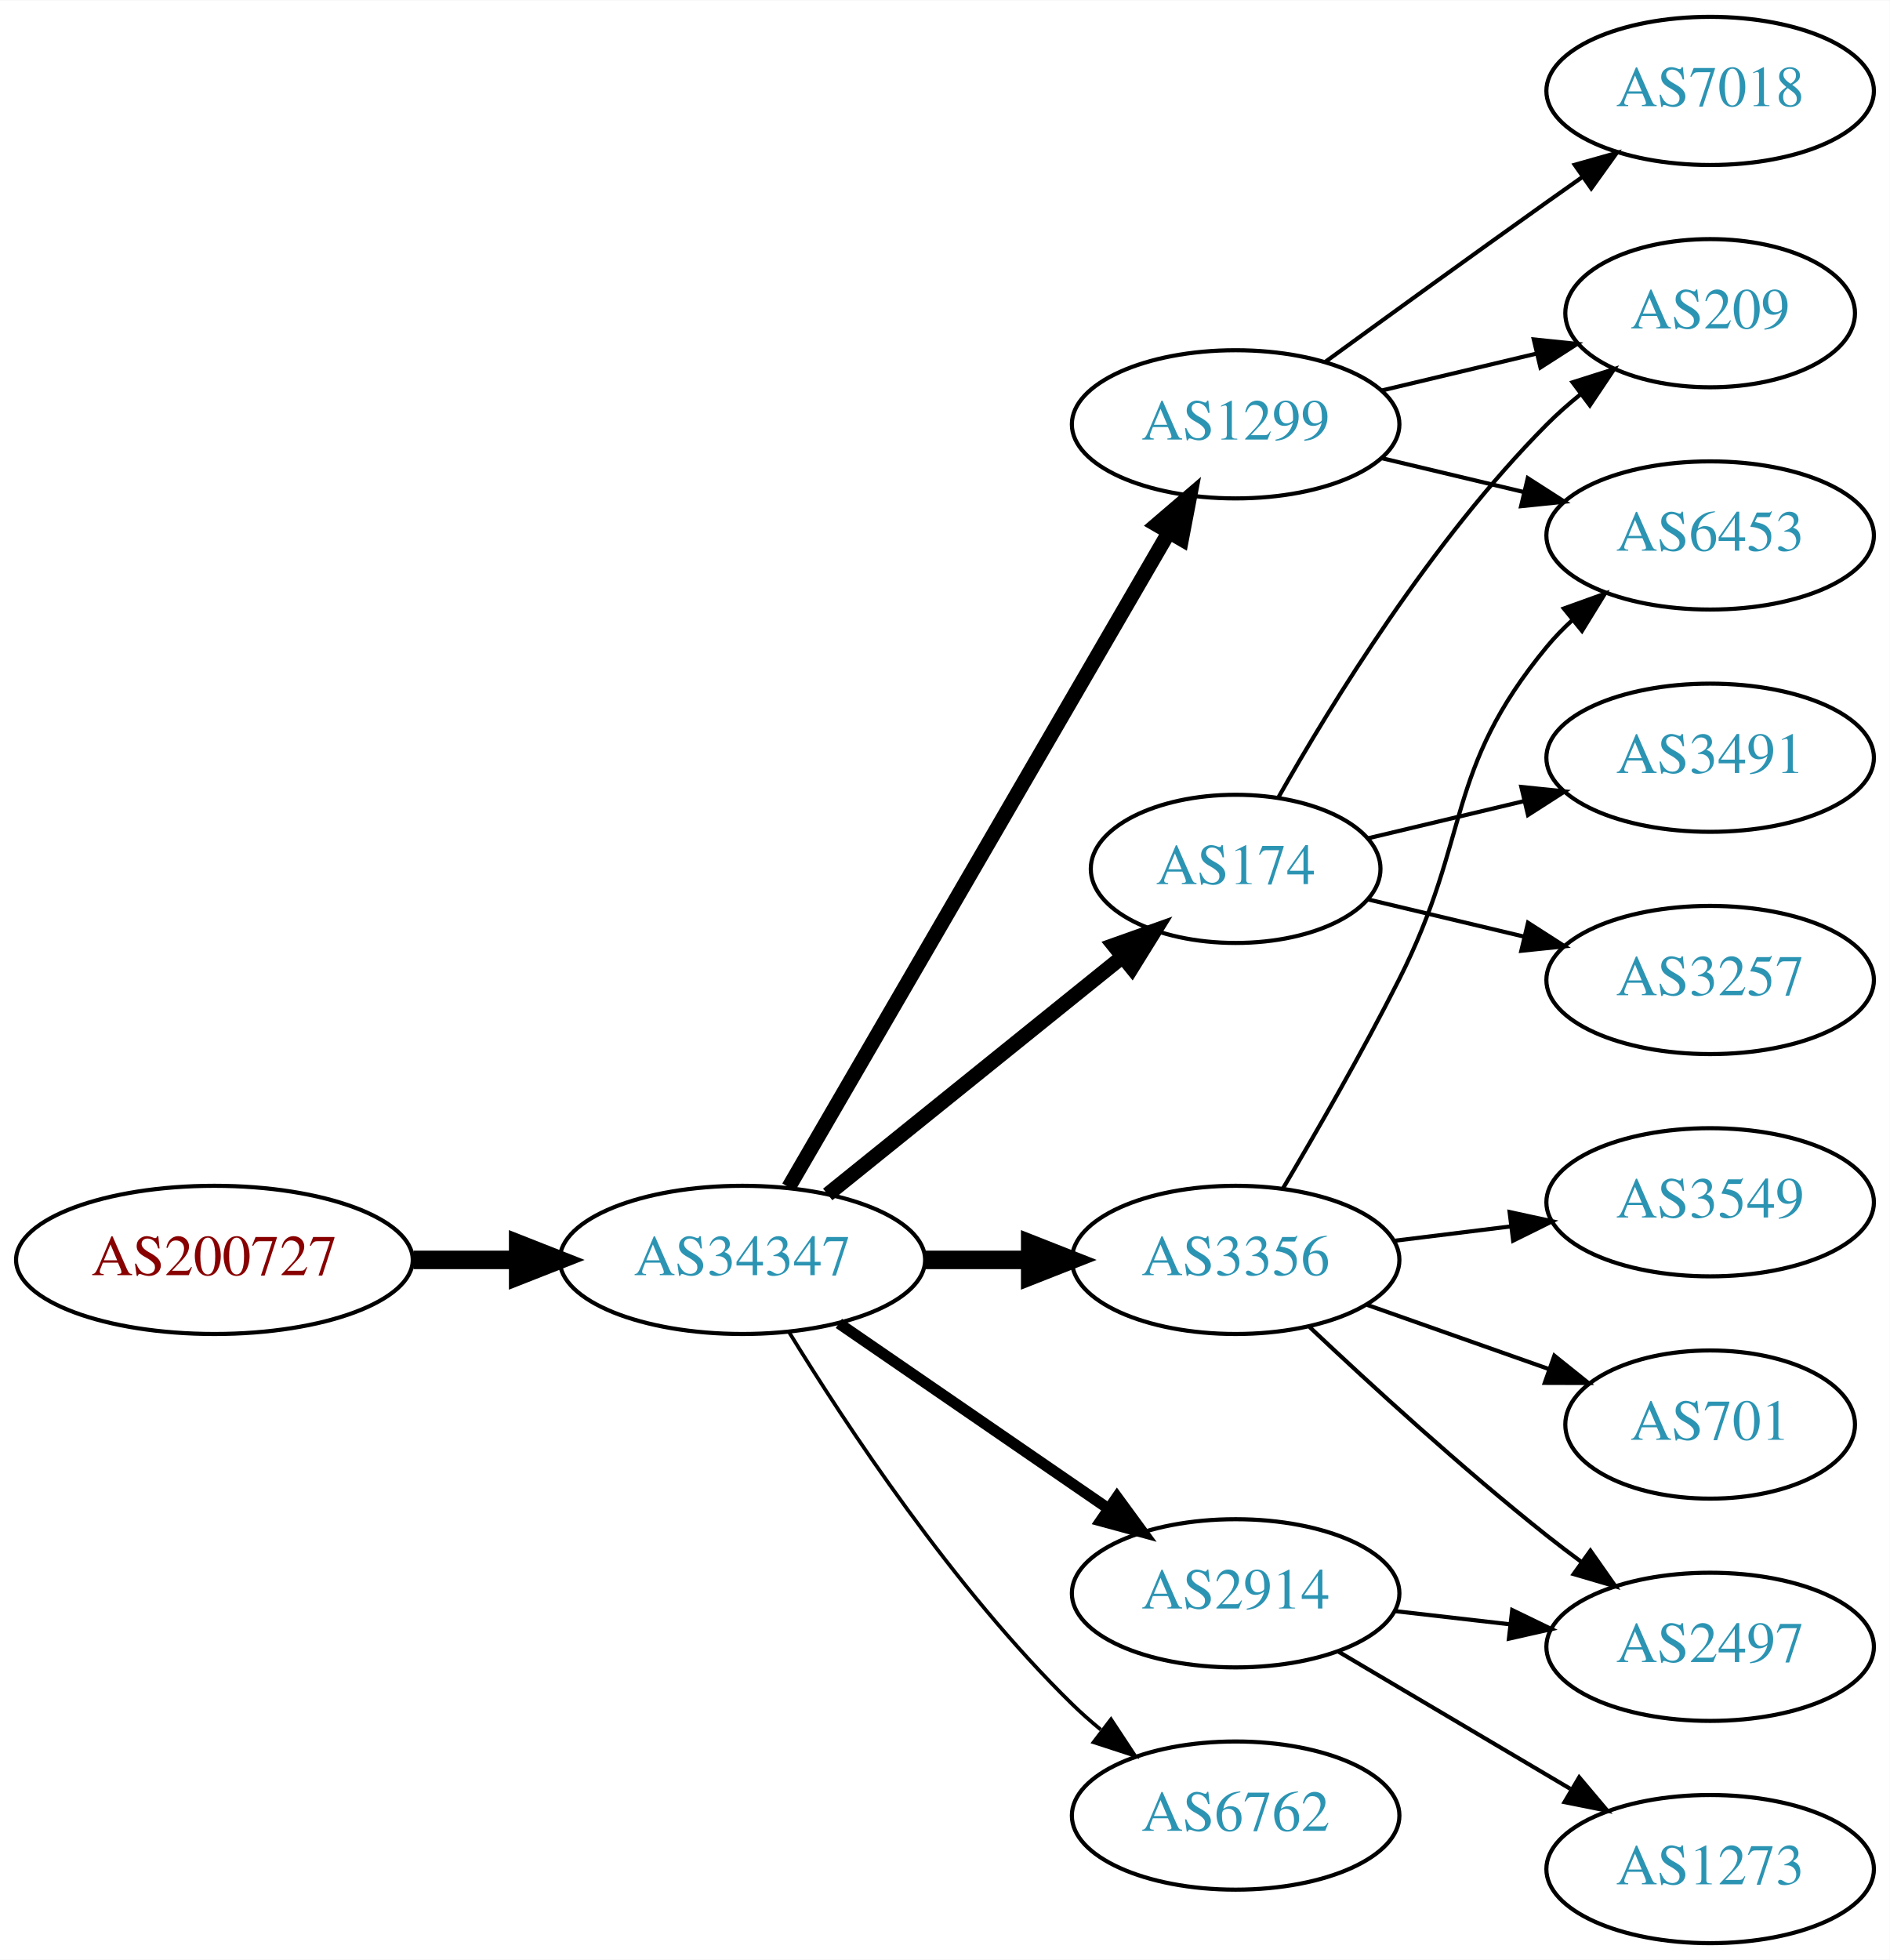
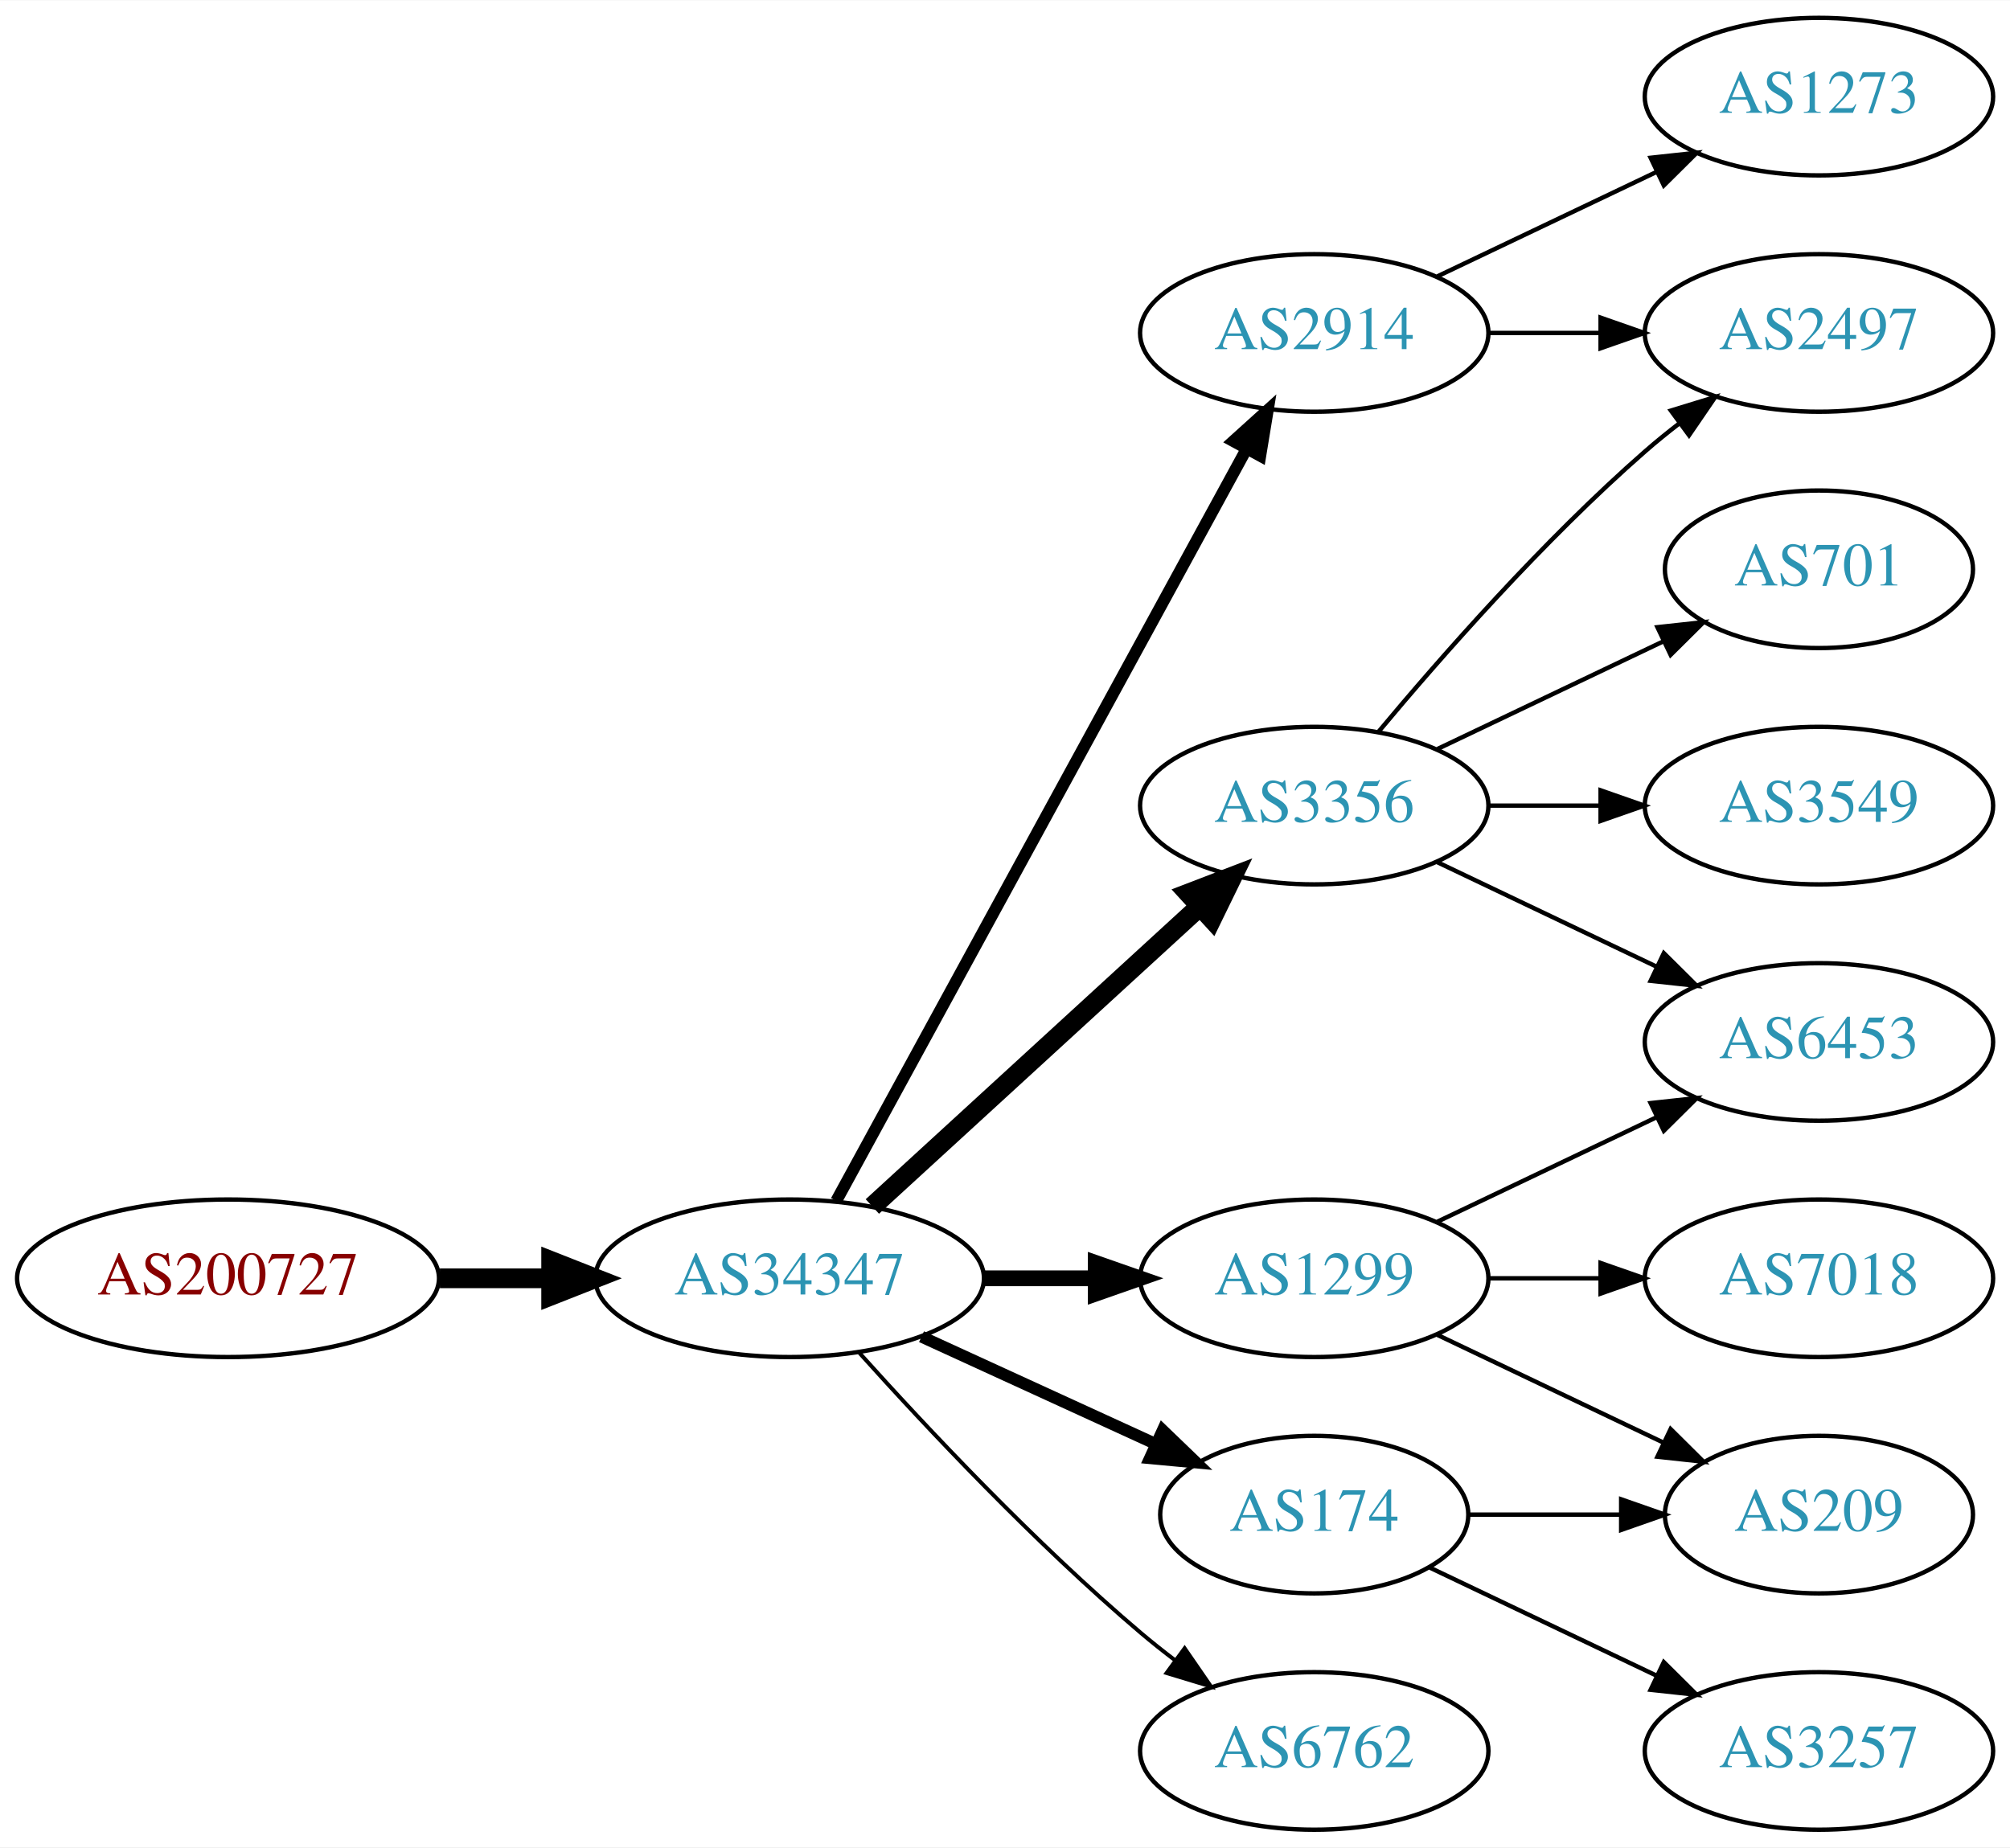
- <svg xmlns="http://www.w3.org/2000/svg" xmlns:xlink="http://www.w3.org/1999/xlink" width="459pt" height="476pt" viewBox="0.00 0.00 459.17 476.00">
-   <g id="graph0" class="graph" transform="scale(1 1) rotate(0) translate(4 472)">
-     <polygon fill="white" stroke="none" points="-4,4 -4,-472 455.17,-472 455.17,4 -4,4" />
+ <svg xmlns="http://www.w3.org/2000/svg" xmlns:xlink="http://www.w3.org/1999/xlink" width="459pt" height="422pt" viewBox="0.00 0.00 459.17 422.00">
+   <g id="graph0" class="graph" transform="scale(1 1) rotate(0) translate(4 418)">
+     <polygon fill="white" stroke="none" points="-4,4 -4,-418 455.17,-418 455.17,4 -4,4" />
    <g id="node1" class="node">
      <g id="a_node1">
        <a xlink:href="/asn/200727" xlink:title="AS200727 ~ Kommunalbetriebe Rinn GmbH [AT]">
-           <ellipse fill="#ffffff" stroke="black" cx="48.096" cy="-166" rx="48.192" ry="18" />
-           <text text-anchor="middle" x="48.096" y="-162.3" font-family="Times,serif" font-size="14.00" fill="#880000">AS200727</text>
+           <ellipse fill="#ffffff" stroke="black" cx="48.096" cy="-126" rx="48.192" ry="18" />
+           <text text-anchor="middle" x="48.096" y="-122.3" font-family="Times,serif" font-size="14.00" fill="#880000">AS200727</text>
        </a>
      </g>
    </g>
    <g id="node2" class="node">
      <g id="a_node2">
        <a xlink:href="/asn/34347" xlink:title="AS34347 ~ HALLAG Kommunal GmbH [AT]">
-           <ellipse fill="#ffffff" stroke="black" cx="176.388" cy="-166" rx="44.393" ry="18" />
-           <text text-anchor="middle" x="176.388" y="-162.3" font-family="Times,serif" font-size="14.00" fill="#2c94b3">AS34347</text>
+           <ellipse fill="#ffffff" stroke="black" cx="176.388" cy="-126" rx="44.393" ry="18" />
+           <text text-anchor="middle" x="176.388" y="-122.3" font-family="Times,serif" font-size="14.00" fill="#2c94b3">AS34347</text>
        </a>
      </g>
    </g>
    <g id="edge1" class="edge">
-       <path fill="none" stroke="black" stroke-width="4.5" d="M96.481,-166C104.742,-166 113.386,-166 121.799,-166" />
-       <polygon fill="black" stroke="black" stroke-width="4.5" points="121.904,-169.938 131.904,-166 121.904,-162.063 121.904,-169.938" />
+       <path fill="none" stroke="black" stroke-width="4.5" d="M96.481,-126C104.742,-126 113.386,-126 121.799,-126" />
+       <polygon fill="black" stroke="black" stroke-width="4.5" points="121.904,-129.938 131.904,-126 121.904,-122.063 121.904,-129.938" />
    </g>
    <g id="node3" class="node">
      <g id="a_node3">
-         <a xlink:href="/asn/3356" xlink:title="AS3356 ~ Level 3 Parent, LLC [US]">
-           <ellipse fill="#ffffff" stroke="black" cx="296.23" cy="-166" rx="39.794" ry="18" />
-           <text text-anchor="middle" x="296.23" y="-162.3" font-family="Times,serif" font-size="14.00" fill="#2c94b3">AS3356</text>
+         <a xlink:href="/asn/2914" xlink:title="AS2914 ~ NTT America, Inc. [US]">
+           <ellipse fill="#ffffff" stroke="black" cx="296.23" cy="-342" rx="39.794" ry="18" />
+           <text text-anchor="middle" x="296.23" y="-338.3" font-family="Times,serif" font-size="14.00" fill="#2c94b3">AS2914</text>
        </a>
      </g>
    </g>
    <g id="edge2" class="edge">
-       <path fill="none" stroke="black" stroke-width="4.5" d="M220.599,-166C228.911,-166 237.674,-166 246.156,-166" />
-       <polygon fill="black" stroke="black" stroke-width="4.5" points="246.315,-169.938 256.315,-166 246.315,-162.063 246.315,-169.938" />
+       <path fill="none" stroke="black" stroke-width="2.7" d="M187.031,-143.676C207.713,-181.584 256.425,-270.873 280.805,-315.559" />
+       <polygon fill="black" stroke="black" stroke-width="2.7" points="277.757,-317.28 285.619,-324.383 283.902,-313.928 277.757,-317.28" />
    </g>
    <g id="node4" class="node">
      <g id="a_node4">
-         <a xlink:href="/asn/1299" xlink:title="AS1299 ~ Telia Carrier [EU]">
-           <ellipse fill="#ffffff" stroke="black" cx="296.23" cy="-369" rx="39.794" ry="18" />
-           <text text-anchor="middle" x="296.23" y="-365.3" font-family="Times,serif" font-size="14.00" fill="#2c94b3">AS1299</text>
+         <a xlink:href="/asn/3356" xlink:title="AS3356 ~ Level 3 Parent, LLC [US]">
+           <ellipse fill="#ffffff" stroke="black" cx="296.23" cy="-234" rx="39.794" ry="18" />
+           <text text-anchor="middle" x="296.23" y="-230.3" font-family="Times,serif" font-size="14.00" fill="#2c94b3">AS3356</text>
        </a>
      </g>
    </g>
    <g id="edge3" class="edge">
-       <path fill="none" stroke="black" stroke-width="3.6" d="M187.639,-183.66C208.411,-219.442 255.559,-300.661 279.961,-342.697" />
-       <polygon fill="black" stroke="black" stroke-width="3.6" points="277.039,-344.634 285.086,-351.526 283.093,-341.12 277.039,-344.634" />
+       <path fill="none" stroke="black" stroke-width="4.5" d="M195.285,-142.403C215.214,-160.667 247.571,-190.322 270.048,-210.921" />
+       <polygon fill="black" stroke="black" stroke-width="4.5" points="267.517,-213.943 277.55,-217.797 272.838,-208.137 267.517,-213.943" />
    </g>
    <g id="node5" class="node">
      <g id="a_node5">
-         <a xlink:href="/asn/2914" xlink:title="AS2914 ~ NTT America, Inc. [US]">
-           <ellipse fill="#ffffff" stroke="black" cx="296.23" cy="-85" rx="39.794" ry="18" />
-           <text text-anchor="middle" x="296.23" y="-81.3" font-family="Times,serif" font-size="14.00" fill="#2c94b3">AS2914</text>
+         <a xlink:href="/asn/1299" xlink:title="AS1299 ~ Telia Carrier [EU]">
+           <ellipse fill="#ffffff" stroke="black" cx="296.23" cy="-126" rx="39.794" ry="18" />
+           <text text-anchor="middle" x="296.23" y="-122.3" font-family="Times,serif" font-size="14.00" fill="#2c94b3">AS1299</text>
        </a>
      </g>
    </g>
    <g id="edge4" class="edge">
-       <path fill="none" stroke="black" stroke-width="2.7" d="M199.83,-150.574C218.412,-137.802 244.972,-119.545 265.352,-105.537" />
-       <polygon fill="black" stroke="black" stroke-width="2.7" points="267.408,-108.371 273.666,-99.822 263.443,-102.602 267.408,-108.371" />
+       <path fill="none" stroke="black" stroke-width="3.6" d="M220.599,-126C228.911,-126 237.674,-126 246.156,-126" />
+       <polygon fill="black" stroke="black" stroke-width="3.6" points="246.315,-129.5 256.315,-126 246.315,-122.5 246.315,-129.5" />
    </g>
    <g id="node6" class="node">
      <g id="a_node6">
        <a xlink:href="/asn/174" xlink:title="AS174 ~ Cogent Communications [US]">
-           <ellipse fill="#ffffff" stroke="black" cx="296.23" cy="-261" rx="35.194" ry="18" />
-           <text text-anchor="middle" x="296.23" y="-257.3" font-family="Times,serif" font-size="14.00" fill="#2c94b3">AS174</text>
+           <ellipse fill="#ffffff" stroke="black" cx="296.23" cy="-72" rx="35.194" ry="18" />
+           <text text-anchor="middle" x="296.23" y="-68.3" font-family="Times,serif" font-size="14.00" fill="#2c94b3">AS174</text>
        </a>
      </g>
    </g>
    <g id="edge5" class="edge">
-       <path fill="none" stroke="black" stroke-width="3.6" d="M197.112,-181.901C216.749,-197.732 247.018,-222.133 268.742,-239.646" />
-       <polygon fill="black" stroke="black" stroke-width="3.6" points="266.627,-242.437 276.609,-245.989 271.021,-236.988 266.627,-242.437" />
+       <path fill="none" stroke="black" stroke-width="2.7" d="M206.517,-112.652C222.734,-105.22 243.038,-95.917 260.127,-88.086" />
+       <polygon fill="black" stroke="black" stroke-width="2.7" points="261.611,-91.256 269.244,-83.908 258.695,-84.892 261.611,-91.256" />
    </g>
    <g id="node7" class="node">
      <g id="a_node7">
        <a xlink:href="/asn/6762" xlink:title="AS6762 ~ TELECOM ITALIA SPARKLE S.p.A. [IT]">
-           <ellipse fill="#ffffff" stroke="black" cx="296.23" cy="-31" rx="39.794" ry="18" />
-           <text text-anchor="middle" x="296.23" y="-27.3" font-family="Times,serif" font-size="14.00" fill="#2c94b3">AS6762</text>
+           <ellipse fill="#ffffff" stroke="black" cx="296.23" cy="-18" rx="39.794" ry="18" />
+           <text text-anchor="middle" x="296.23" y="-14.3" font-family="Times,serif" font-size="14.00" fill="#2c94b3">AS6762</text>
        </a>
      </g>
    </g>
    <g id="edge6" class="edge">
-       <path fill="none" stroke="black" stroke-width="0.9" d="M187.653,-148.56C201.462,-126.009 227.651,-86.278 256.584,-58 258.724,-55.908 261.041,-53.863 263.441,-51.895" />
-       <polygon fill="black" stroke="black" stroke-width="0.9" points="265.951,-54.382 271.782,-45.536 261.708,-48.815 265.951,-54.382" />
+       <path fill="none" stroke="black" stroke-width="0.9" d="M192.32,-108.956C207.646,-91.903 232.582,-65.35 256.584,-45 259.081,-42.883 261.741,-40.768 264.453,-38.707" />
+       <polygon fill="black" stroke="black" stroke-width="0.9" points="266.619,-41.459 272.629,-32.734 262.489,-35.806 266.619,-41.459" />
    </g>
    <g id="node8" class="node">
      <g id="a_node8">
-         <a xlink:href="/asn/6453" xlink:title="AS6453 ~ TATA COMMUNICATIONS (AMERICA) INC [US]">
+         <a xlink:href="/asn/2497" xlink:title="AS2497 ~ Internet Initiative Japan Inc. [JP]">
          <ellipse fill="#ffffff" stroke="black" cx="411.523" cy="-342" rx="39.794" ry="18" />
-           <text text-anchor="middle" x="411.523" y="-338.3" font-family="Times,serif" font-size="14.00" fill="#2c94b3">AS6453</text>
+           <text text-anchor="middle" x="411.523" y="-338.3" font-family="Times,serif" font-size="14.00" fill="#2c94b3">AS2497</text>
        </a>
      </g>
    </g>
    <g id="edge7" class="edge">
-       <path fill="none" stroke="black" d="M307.722,-183.353C315.783,-196.942 327.003,-216.423 335.877,-234 353.631,-269.168 346.812,-284.606 371.877,-315 373.732,-317.25 375.819,-319.396 378.038,-321.424" />
-       <polygon fill="black" stroke="black" points="375.973,-324.256 385.942,-327.844 380.386,-318.823 375.973,-324.256" />
+       <path fill="none" stroke="black" d="M335.902,-342C344.105,-342 352.869,-342 361.401,-342" />
+       <polygon fill="black" stroke="black" points="361.641,-345.5 371.641,-342 361.641,-338.5 361.641,-345.5" />
    </g>
    <g id="node9" class="node">
      <g id="a_node9">
-         <a xlink:href="/asn/701" xlink:title="AS701 ~ UUNET [US]">
-           <ellipse fill="#ffffff" stroke="black" cx="411.523" cy="-126" rx="35.194" ry="18" />
-           <text text-anchor="middle" x="411.523" y="-122.3" font-family="Times,serif" font-size="14.00" fill="#2c94b3">AS701</text>
+         <a xlink:href="/asn/1273" xlink:title="AS1273 ~ Vodafone Group PLC [EU]">
+           <ellipse fill="#ffffff" stroke="black" cx="411.523" cy="-396" rx="39.794" ry="18" />
+           <text text-anchor="middle" x="411.523" y="-392.3" font-family="Times,serif" font-size="14.00" fill="#2c94b3">AS1273</text>
        </a>
      </g>
    </g>
    <g id="edge8" class="edge">
-       <path fill="none" stroke="black" d="M328.188,-155.07C341.815,-150.258 357.959,-144.559 372.325,-139.486" />
-       <polygon fill="black" stroke="black" points="373.67,-142.723 381.934,-136.094 371.34,-136.123 373.67,-142.723" />
+       <path fill="none" stroke="black" d="M324.367,-354.934C339.361,-362.081 358.182,-371.052 374.405,-378.785" />
+       <polygon fill="black" stroke="black" points="373.075,-382.028 383.608,-383.171 376.087,-375.709 373.075,-382.028" />
+     </g>
+     <g id="edge9" class="edge">
+       <path fill="none" stroke="black" d="M310.86,-250.817C325.143,-267.929 348.689,-294.745 371.877,-315 374.342,-317.154 376.981,-319.294 379.678,-321.372" />
+       <polygon fill="black" stroke="black" points="377.703,-324.264 387.832,-327.37 381.851,-318.625 377.703,-324.264" />
    </g>
    <g id="node10" class="node">
      <g id="a_node10">
-         <a xlink:href="/asn/2497" xlink:title="AS2497 ~ Internet Initiative Japan Inc. [JP]">
-           <ellipse fill="#ffffff" stroke="black" cx="411.523" cy="-72" rx="39.794" ry="18" />
-           <text text-anchor="middle" x="411.523" y="-68.3" font-family="Times,serif" font-size="14.00" fill="#2c94b3">AS2497</text>
-         </a>
-       </g>
-     </g>
-     <g id="edge9" class="edge">
-       <path fill="none" stroke="black" d="M314.205,-149.68C329.007,-135.716 351.276,-115.342 371.877,-99 374.588,-96.849 377.457,-94.672 380.36,-92.537" />
-       <polygon fill="black" stroke="black" points="382.434,-95.356 388.519,-86.683 378.353,-89.669 382.434,-95.356" />
-     </g>
-     <g id="node11" class="node">
-       <g id="a_node11">
-         <a xlink:href="/asn/3549" xlink:title="AS3549 ~ Level 3 Parent, LLC [US]">
-           <ellipse fill="#ffffff" stroke="black" cx="411.523" cy="-180" rx="39.794" ry="18" />
-           <text text-anchor="middle" x="411.523" y="-176.3" font-family="Times,serif" font-size="14.00" fill="#2c94b3">AS3549</text>
+         <a xlink:href="/asn/701" xlink:title="AS701 ~ UUNET [US]">
+           <ellipse fill="#ffffff" stroke="black" cx="411.523" cy="-288" rx="35.194" ry="18" />
+           <text text-anchor="middle" x="411.523" y="-284.3" font-family="Times,serif" font-size="14.00" fill="#2c94b3">AS701</text>
        </a>
      </g>
    </g>
    <g id="edge10" class="edge">
-       <path fill="none" stroke="black" d="M334.64,-170.623C343.728,-171.746 353.566,-172.962 363.05,-174.134" />
-       <polygon fill="black" stroke="black" points="362.798,-177.629 373.152,-175.382 363.657,-170.682 362.798,-177.629" />
+       <path fill="none" stroke="black" d="M324.367,-246.934C339.798,-254.29 359.284,-263.577 375.819,-271.459" />
+       <polygon fill="black" stroke="black" points="374.628,-274.768 385.161,-275.911 377.64,-268.449 374.628,-274.768" />
    </g>
-     <g id="edge18" class="edge">
-       <path fill="none" stroke="black" d="M331.837,-360.752C342.709,-358.162 354.863,-355.265 366.305,-352.538" />
-       <polygon fill="black" stroke="black" points="367.212,-355.92 376.128,-350.197 365.589,-349.111 367.212,-355.92" />
+     <g id="node11" class="node">
+       <g id="a_node11">
+         <a xlink:href="/asn/6453" xlink:title="AS6453 ~ TATA COMMUNICATIONS (AMERICA) INC [US]">
+           <ellipse fill="#ffffff" stroke="black" cx="411.523" cy="-180" rx="39.794" ry="18" />
+           <text text-anchor="middle" x="411.523" y="-176.3" font-family="Times,serif" font-size="14.00" fill="#2c94b3">AS6453</text>
+         </a>
+       </g>
+     </g>
+     <g id="edge11" class="edge">
+       <path fill="none" stroke="black" d="M324.367,-221.066C339.361,-213.919 358.182,-204.948 374.405,-197.215" />
+       <polygon fill="black" stroke="black" points="376.087,-200.291 383.608,-192.829 373.075,-193.972 376.087,-200.291" />
+     </g>
+     <g id="node12" class="node">
+       <g id="a_node12">
+         <a xlink:href="/asn/3549" xlink:title="AS3549 ~ Level 3 Parent, LLC [US]">
+           <ellipse fill="#ffffff" stroke="black" cx="411.523" cy="-234" rx="39.794" ry="18" />
+           <text text-anchor="middle" x="411.523" y="-230.3" font-family="Times,serif" font-size="14.00" fill="#2c94b3">AS3549</text>
+         </a>
+       </g>
+     </g>
+     <g id="edge12" class="edge">
+       <path fill="none" stroke="black" d="M335.902,-234C344.105,-234 352.869,-234 361.401,-234" />
+       <polygon fill="black" stroke="black" points="361.641,-237.5 371.641,-234 361.641,-230.5 361.641,-237.5" />
+     </g>
+     <g id="edge14" class="edge">
+       <path fill="none" stroke="black" d="M324.367,-138.934C339.361,-146.081 358.182,-155.052 374.405,-162.785" />
+       <polygon fill="black" stroke="black" points="373.075,-166.028 383.608,-167.171 376.087,-159.709 373.075,-166.028" />
+     </g>
+     <g id="node13" class="node">
+       <g id="a_node13">
+         <a xlink:href="/asn/209" xlink:title="AS209 ~ CenturyLink Communications, LLC [US]">
+           <ellipse fill="#ffffff" stroke="black" cx="411.523" cy="-72" rx="35.194" ry="18" />
+           <text text-anchor="middle" x="411.523" y="-68.3" font-family="Times,serif" font-size="14.00" fill="#2c94b3">AS209</text>
+         </a>
+       </g>
+     </g>
+     <g id="edge13" class="edge">
+       <path fill="none" stroke="black" d="M324.367,-113.066C339.798,-105.71 359.284,-96.423 375.819,-88.541" />
+       <polygon fill="black" stroke="black" points="377.64,-91.551 385.161,-84.089 374.628,-85.232 377.64,-91.551" />
    </g>
    <g id="node14" class="node">
      <g id="a_node14">
-         <a xlink:href="/asn/209" xlink:title="AS209 ~ CenturyLink Communications, LLC [US]">
-           <ellipse fill="#ffffff" stroke="black" cx="411.523" cy="-396" rx="35.194" ry="18" />
-           <text text-anchor="middle" x="411.523" y="-392.3" font-family="Times,serif" font-size="14.00" fill="#2c94b3">AS209</text>
+         <a xlink:href="/asn/7018" xlink:title="AS7018 ~ AT&amp;T Services, Inc. [US]">
+           <ellipse fill="#ffffff" stroke="black" cx="411.523" cy="-126" rx="39.794" ry="18" />
+           <text text-anchor="middle" x="411.523" y="-122.3" font-family="Times,serif" font-size="14.00" fill="#2c94b3">AS7018</text>
        </a>
      </g>
    </g>
+     <g id="edge15" class="edge">
+       <path fill="none" stroke="black" d="M335.902,-126C344.105,-126 352.869,-126 361.401,-126" />
+       <polygon fill="black" stroke="black" points="361.641,-129.5 371.641,-126 361.641,-122.5 361.641,-129.5" />
+     </g>
    <g id="edge16" class="edge">
-       <path fill="none" stroke="black" d="M331.837,-377.248C343.632,-380.058 356.937,-383.229 369.204,-386.153" />
-       <polygon fill="black" stroke="black" points="368.67,-389.624 379.209,-388.537 370.293,-382.814 368.67,-389.624" />
+       <path fill="none" stroke="black" d="M331.529,-72C342.399,-72 354.577,-72 366.054,-72" />
+       <polygon fill="black" stroke="black" points="366.341,-75.5 376.341,-72 366.341,-68.5 366.341,-75.5" />
    </g>
-     <g id="node16" class="node">
-       <g id="a_node16">
-         <a xlink:href="/asn/7018" xlink:title="AS7018 ~ AT&amp;T Services, Inc. [US]">
-           <ellipse fill="#ffffff" stroke="black" cx="411.523" cy="-450" rx="39.794" ry="18" />
-           <text text-anchor="middle" x="411.523" y="-446.3" font-family="Times,serif" font-size="14.00" fill="#2c94b3">AS7018</text>
+     <g id="node15" class="node">
+       <g id="a_node15">
+         <a xlink:href="/asn/3257" xlink:title="AS3257 ~ GTT [DE]">
+           <ellipse fill="#ffffff" stroke="black" cx="411.523" cy="-18" rx="39.794" ry="18" />
+           <text text-anchor="middle" x="411.523" y="-14.3" font-family="Times,serif" font-size="14.00" fill="#2c94b3">AS3257</text>
        </a>
      </g>
    </g>
    <g id="edge17" class="edge">
-       <path fill="none" stroke="black" d="M318.078,-384.222C333.012,-395.091 353.626,-410.025 371.877,-423 374.697,-425.005 377.64,-427.085 380.588,-429.159" />
-       <polygon fill="black" stroke="black" points="378.616,-432.05 388.813,-434.926 382.634,-426.319 378.616,-432.05" />
-     </g>
-     <g id="edge11" class="edge">
-       <path fill="none" stroke="black" d="M334.955,-80.671C343.937,-79.641 353.635,-78.528 362.993,-77.454" />
-       <polygon fill="black" stroke="black" points="363.427,-80.927 372.963,-76.31 362.629,-73.973 363.427,-80.927" />
-     </g>
-     <g id="node12" class="node">
-       <g id="a_node12">
-         <a xlink:href="/asn/1273" xlink:title="AS1273 ~ Vodafone Group PLC [EU]">
-           <ellipse fill="#ffffff" stroke="black" cx="411.523" cy="-18" rx="39.794" ry="18" />
-           <text text-anchor="middle" x="411.523" y="-14.3" font-family="Times,serif" font-size="14.00" fill="#2c94b3">AS1273</text>
-         </a>
-       </g>
-     </g>
-     <g id="edge12" class="edge">
-       <path fill="none" stroke="black" d="M321.257,-70.791C337.629,-61.109 359.516,-48.165 377.52,-37.518" />
-       <polygon fill="black" stroke="black" points="379.705,-40.291 386.531,-32.188 376.142,-34.266 379.705,-40.291" />
-     </g>
-     <g id="node13" class="node">
-       <g id="a_node13">
-         <a xlink:href="/asn/3491" xlink:title="AS3491 ~ PCCW Global, Inc. [US]">
-           <ellipse fill="#ffffff" stroke="black" cx="411.523" cy="-288" rx="39.794" ry="18" />
-           <text text-anchor="middle" x="411.523" y="-284.3" font-family="Times,serif" font-size="14.00" fill="#2c94b3">AS3491</text>
-         </a>
-       </g>
-     </g>
-     <g id="edge13" class="edge">
-       <path fill="none" stroke="black" d="M328.488,-268.449C340.168,-271.233 353.663,-274.449 366.293,-277.459" />
-       <polygon fill="black" stroke="black" points="365.645,-280.903 376.184,-279.816 367.268,-274.093 365.645,-280.903" />
-     </g>
-     <g id="edge14" class="edge">
-       <path fill="none" stroke="black" d="M306.69,-278.49C319.472,-301.096 343.904,-340.886 371.877,-369 374.377,-371.513 377.138,-373.949 379.999,-376.261" />
-       <polygon fill="black" stroke="black" points="378.097,-379.21 388.196,-382.413 382.299,-373.611 378.097,-379.21" />
-     </g>
-     <g id="node15" class="node">
-       <g id="a_node15">
-         <a xlink:href="/asn/3257" xlink:title="AS3257 ~ GTT [DE]">
-           <ellipse fill="#ffffff" stroke="black" cx="411.523" cy="-234" rx="39.794" ry="18" />
-           <text text-anchor="middle" x="411.523" y="-230.3" font-family="Times,serif" font-size="14.00" fill="#2c94b3">AS3257</text>
-         </a>
-       </g>
-     </g>
-     <g id="edge15" class="edge">
-       <path fill="none" stroke="black" d="M328.488,-253.551C340.168,-250.767 353.663,-247.551 366.293,-244.541" />
-       <polygon fill="black" stroke="black" points="367.268,-247.907 376.184,-242.184 365.645,-241.097 367.268,-247.907" />
+       <path fill="none" stroke="black" d="M322.655,-59.881C337.958,-52.587 357.681,-43.187 374.563,-35.14" />
+       <polygon fill="black" stroke="black" points="376.082,-38.293 383.604,-30.831 373.071,-31.974 376.082,-38.293" />
    </g>
  </g>
</svg>
